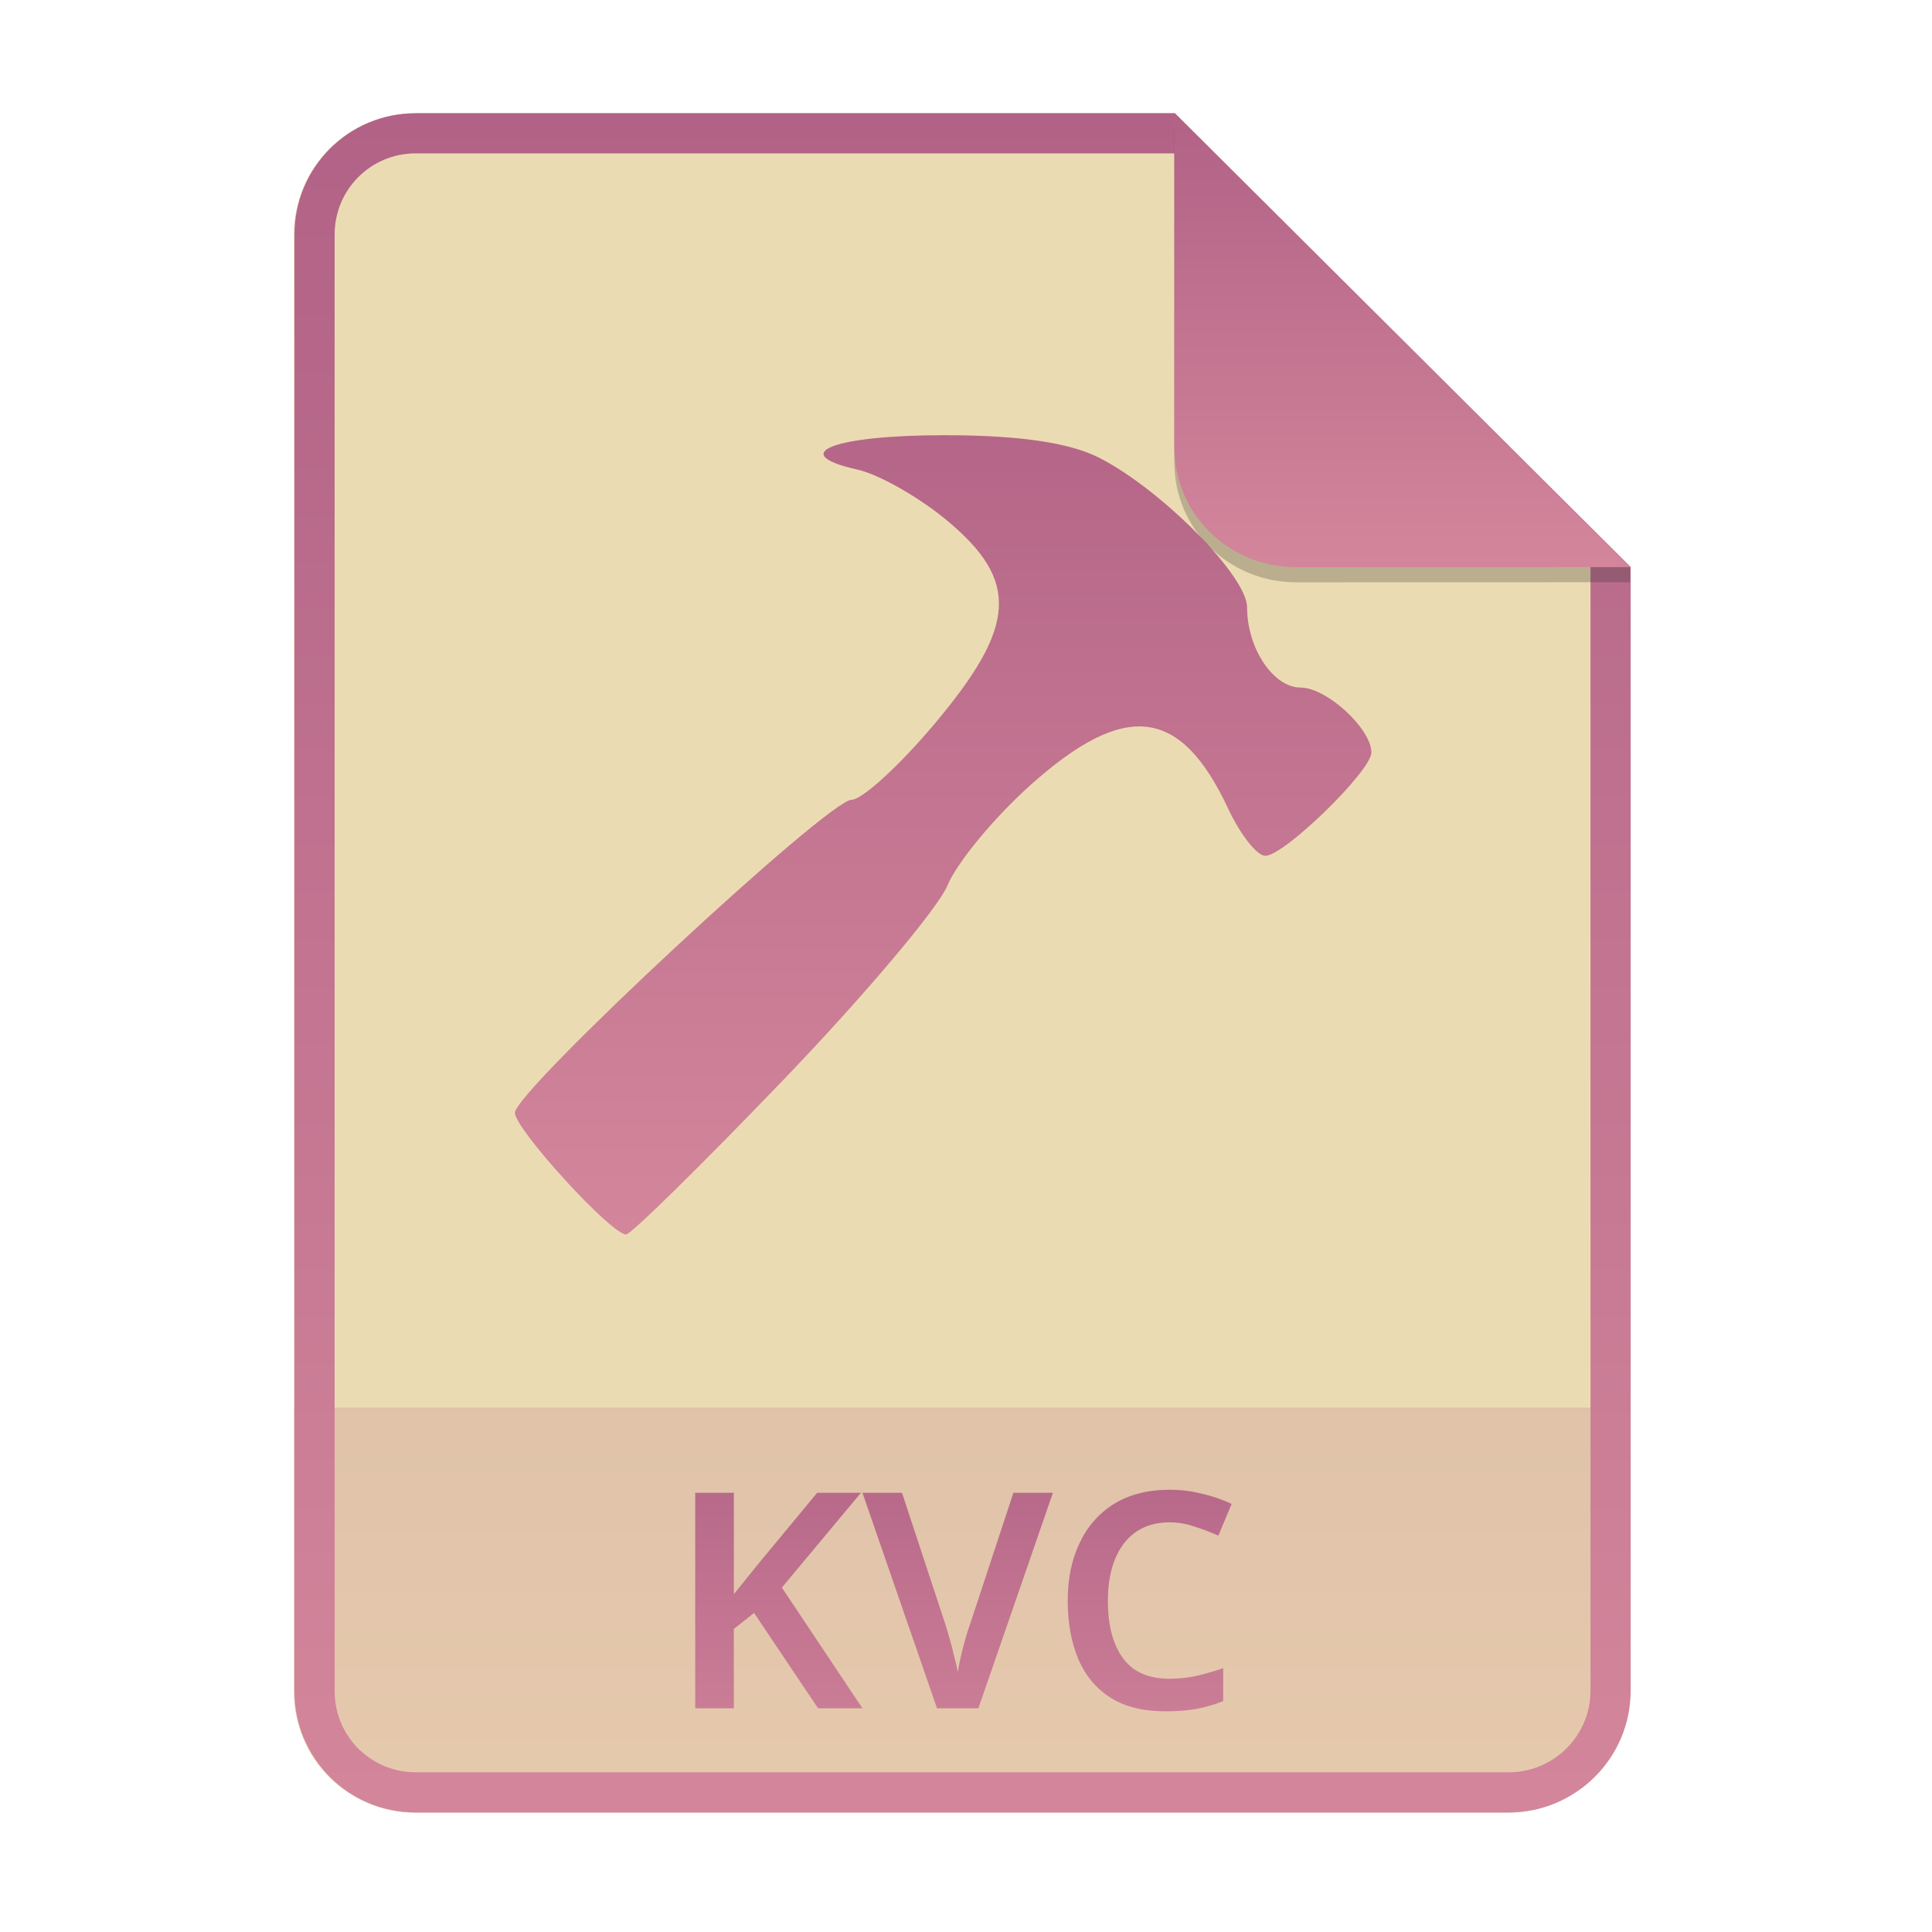
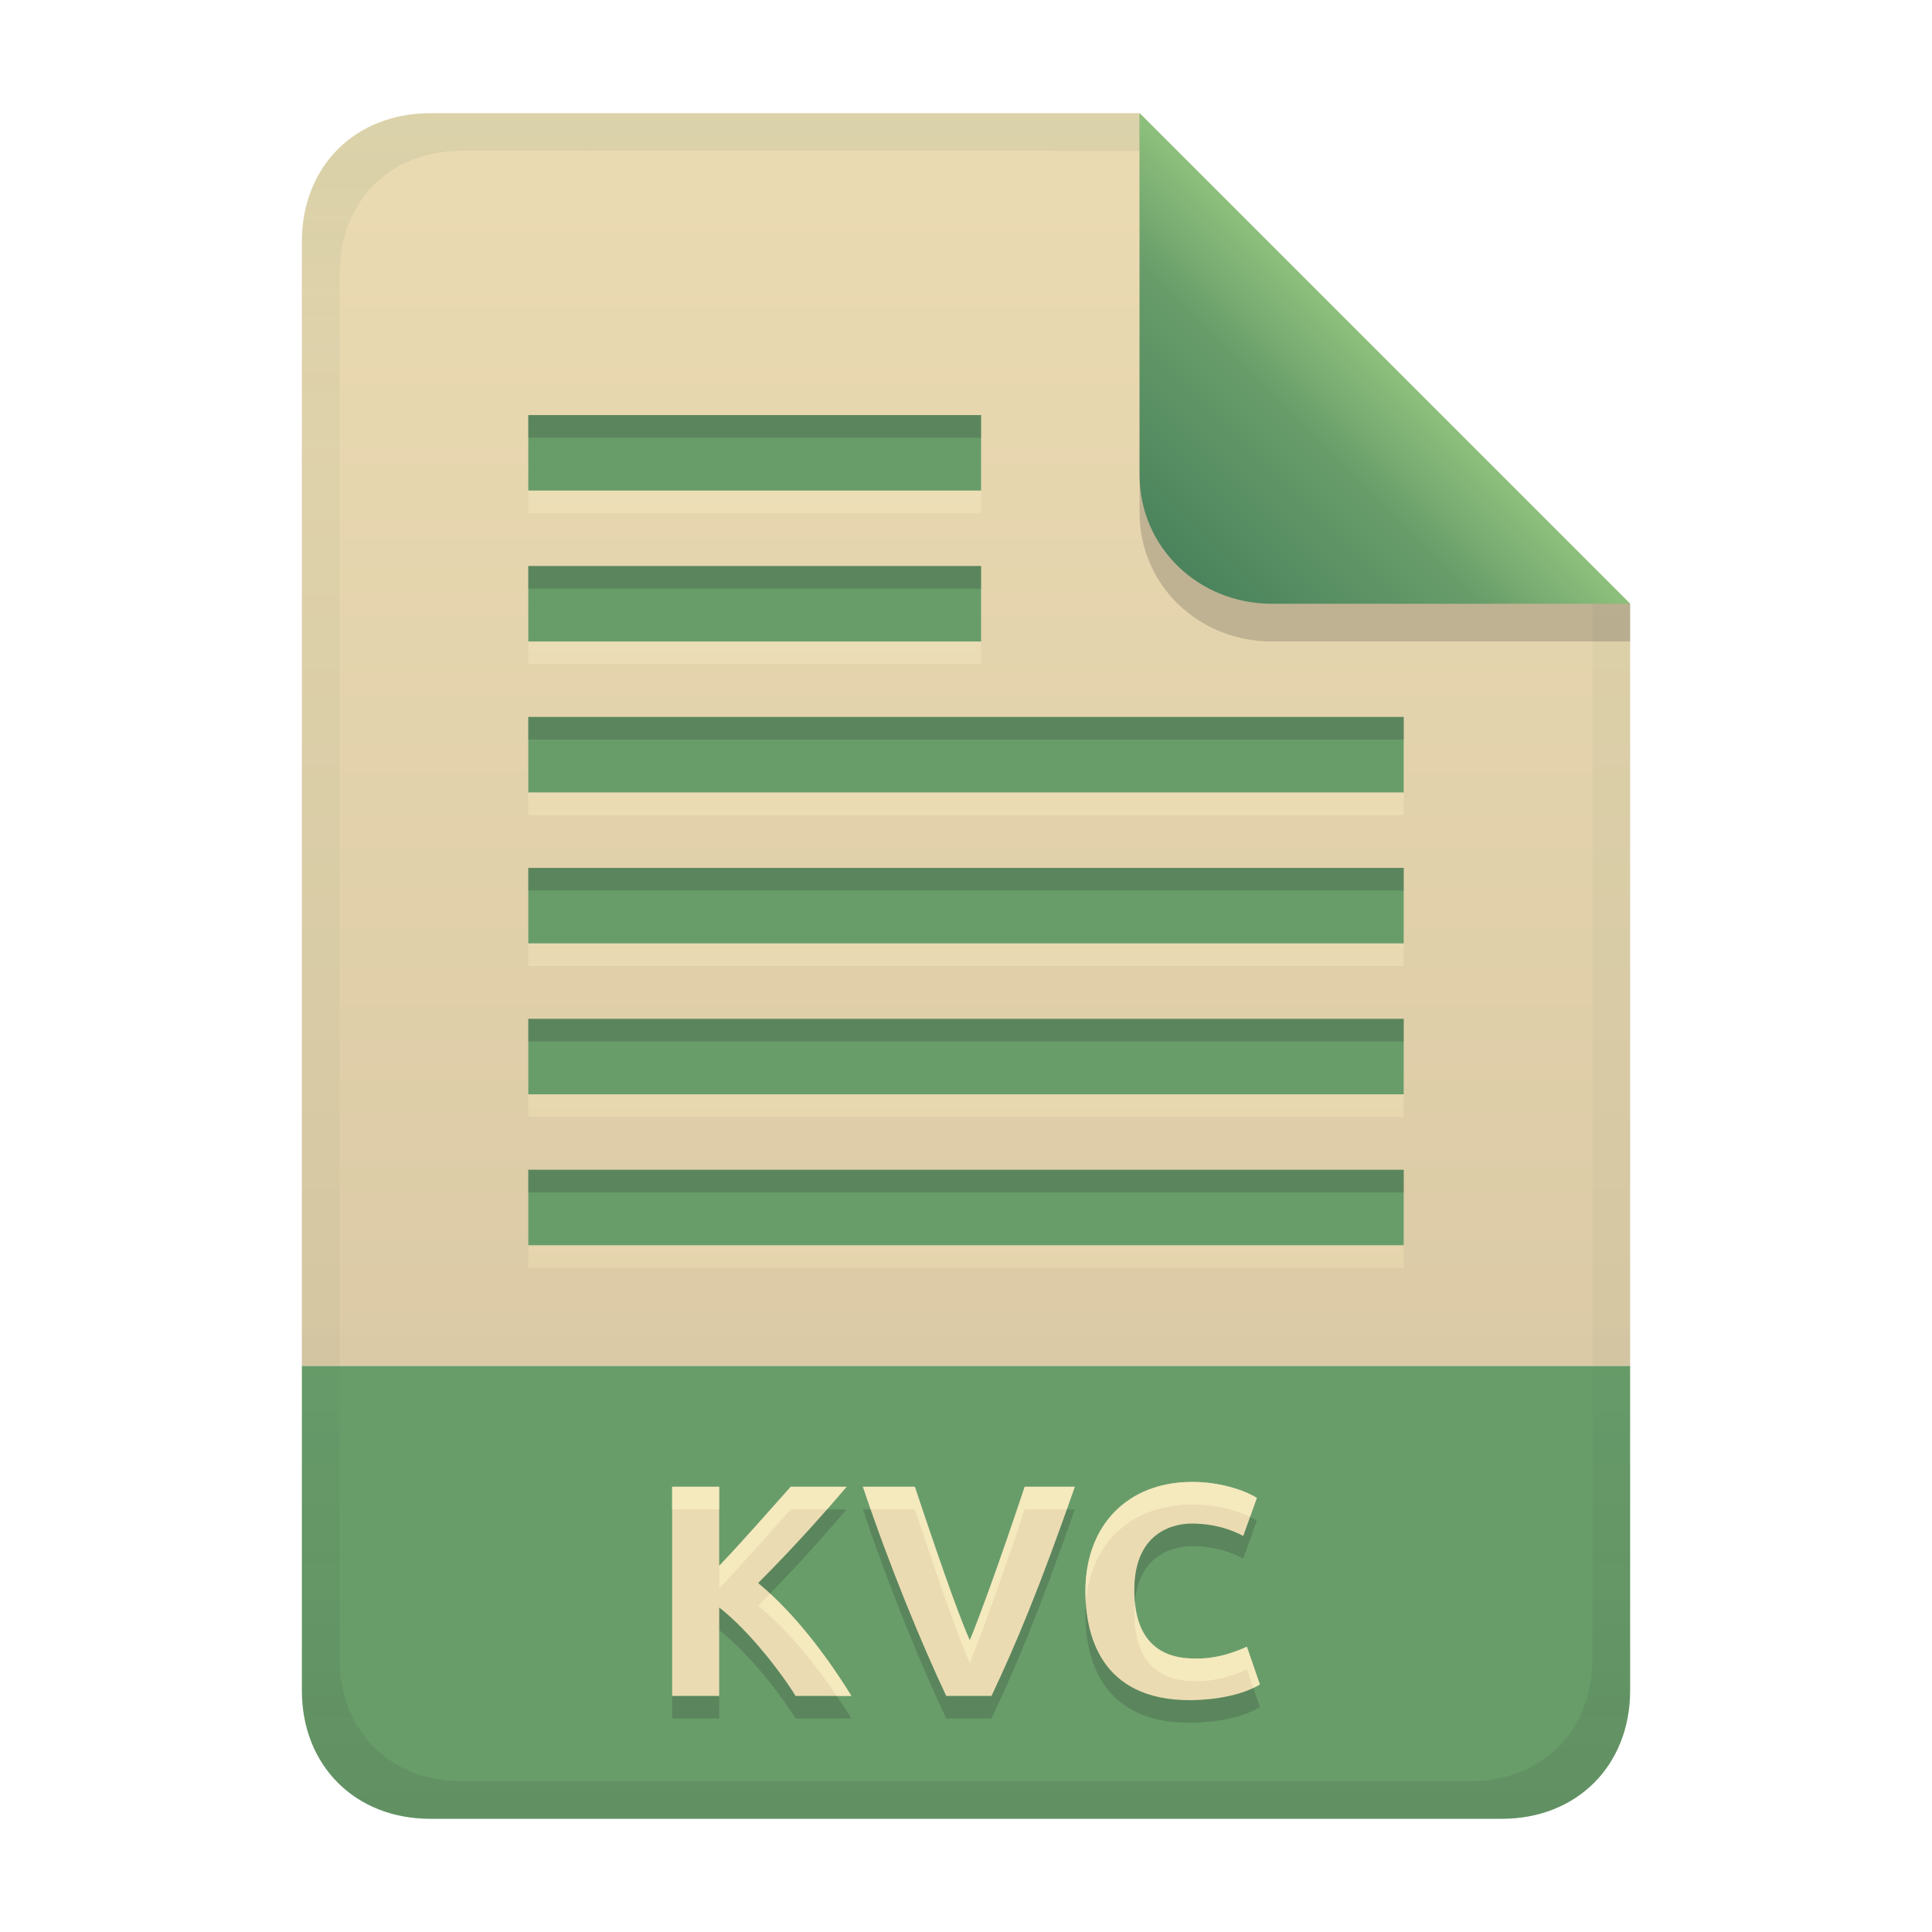
- <svg xmlns="http://www.w3.org/2000/svg" width="256" height="256" fill="none" version="1.1" viewBox="0 0 256 256">
-   <path d="m55.08 15h100.5l60.4 60.15 2e-3 148.9c0 8.911-7.262 16.13-16.17 16.13h-144.8c-8.91 0-16.08-7.174-16.08-16.08v-193c0-8.91 7.173-16.08 16.08-16.08h1e-4z" fill="#ebdbb2" />
-   <path d="m199.8 240.2c8.911 0 16.17-7.218 16.17-16.13l-1e-3 -37.55h-177v37.59c0 8.91 7.173 16.08 16.08 16.08h144.8z" fill="url(#paint0_linear)" opacity=".2" />
-   <path d="m155.6 20.32h-100.5c-5.973 0-10.76 4.792-10.76 10.76v193c0 5.973 4.792 10.76 10.76 10.76h144.8c5.992 0 10.85-4.856 10.85-10.81v-148.9l-55.08-54.83zm0-5.319h-100.5c-8.91 0-16.08 7.173-16.08 16.08v193c0 8.91 7.173 16.08 16.08 16.08h144.8c8.911 0 16.17-7.218 16.17-16.13l-2e-3 -148.9-60.4-60.15z" clip-rule="evenodd" fill="url(#paint1_linear)" fill-rule="evenodd" />
-   <path d="m155 197.4c-2.907 0-5.374 0.627-7.4 1.881-2 1.253-3.519 2.986-4.559 5.199-1.04 2.187-1.561 4.72-1.561 7.6 0 2.96 0.467 5.546 1.4 7.76 0.933 2.187 2.359 3.894 4.279 5.121 1.92 1.2 4.346 1.799 7.279 1.799 1.547 0 2.907-0.105 4.08-0.318 1.2-0.213 2.387-0.561 3.561-1.041v-4.359c-1.253 0.427-2.453 0.772-3.6 1.039-1.147 0.24-2.32 0.361-3.52 0.361-2.773 0-4.827-0.907-6.16-2.721-1.333-1.84-2-4.373-2-7.6 0-3.2 0.706-5.733 2.119-7.6 1.44-1.867 3.467-2.801 6.08-2.801 1.12 0 2.215 0.187 3.281 0.561 1.093 0.347 2.145 0.746 3.158 1.199l1.762-4.199c-1.227-0.587-2.548-1.041-3.961-1.361-1.387-0.347-2.8-0.519-4.24-0.519zm-62.88 0.4v28.56h5.119v-10.52l2.68-2.119 8.48 12.64h5.881l-10.68-16 10.48-12.56h-5.799l-7.721 9.32c-0.56 0.693-1.12 1.387-1.68 2.08s-1.107 1.372-1.641 2.039v-13.44zm22.16 0 9.879 28.56h5.48l9.879-28.56h-5.238l-5.762 17.48c-0.187 0.48-0.386 1.106-0.6 1.879-0.213 0.747-0.413 1.52-0.6 2.32-0.187 0.8-0.32 1.493-0.4 2.08-0.107-0.587-0.265-1.28-0.478-2.08-0.187-0.8-0.388-1.574-0.602-2.32-0.213-0.773-0.399-1.399-0.559-1.879l-5.762-17.48z" fill="url(#paint2_linear)" />
-   <path d="m103.7 143.2c10.76-11.21 20.6-22.85 21.85-25.88 1.258-3.034 6.208-9.021 11.01-13.31 12.55-11.22 19.88-10.34 26.18 3.145 1.609 3.438 3.818 6.248 4.915 6.248 2.506 0 14.06-11.25 14.06-13.69 0-3.159-5.933-8.606-9.371-8.606-3.628 0-7.102-5.211-7.102-10.65 0-4.121-11.35-15.6-19.59-19.8-3.924-2.005-10.68-2.992-20.48-2.992-14.81 0-21.01 2.452-11.53 4.568 2.848 0.636 8.21 3.692 11.91 6.791 9.536 7.977 9.15 13.97-1.726 26.9-4.651 5.529-9.596 10.05-10.99 10.05-3.085 0-44.61 38.61-44.61 41.47 0 2.163 12.75 16.13 14.73 16.13 0.643 0 9.972-9.167 20.73-20.37z" fill="url(#paint3_linear)" />
-   <path d="m155.6 17v44.23c0 8.91 7.259 15.93 16.17 15.93l44.23-0.011v-2l-60.4-58.15z" fill="#282828" opacity=".25" />
-   <path d="m155.6 15v44.23c0 8.91 7.259 15.93 16.17 15.93l44.23-0.011-60.4-60.15z" fill="url(#paint4_linear)" />
+ <svg xmlns="http://www.w3.org/2000/svg" width="256" height="256" version="1.1" viewBox="0 0 256 256">
  <defs>
-     <linearGradient id="paint0_linear" x1="127.5" x2="127.5" y1="186.5" y2="240.2" gradientUnits="userSpaceOnUse">
-       <stop stop-color="#b16286" offset="1e-7" />
-       <stop stop-color="#d3869b" offset="1" />
+     <linearGradient id="linearGradient7-6-0" x1="186" x2="156" y1="45.006" y2="75.012" gradientTransform="matrix(1.0833 0 0 1.0833 -17.998 -1.2506)" gradientUnits="userSpaceOnUse">
+       <stop stop-color="#8ec07c" offset="0" />
+       <stop stop-color="#689d6a" offset=".303" />
+       <stop stop-color="#427b58" offset="1" />
    </linearGradient>
-     <linearGradient id="paint1_linear" x1="127.5" x2="127.5" y1="15" y2="240.2" gradientUnits="userSpaceOnUse">
-       <stop stop-color="#b16286" offset="1e-7" />
-       <stop stop-color="#d3869b" offset="1" />
+     <linearGradient id="linearGradient21" x1="128" x2="128" y1="15" y2="241" gradientTransform="translate(-9.75e-4,-9.75e-4)" gradientUnits="userSpaceOnUse">
+       <stop stop-color="#ebdbb2" offset="0" />
+       <stop stop-color="#d5c4a1" offset="1" />
    </linearGradient>
-     <linearGradient id="paint2_linear" x1="127.5" x2="127.5" y1="187" y2="240" gradientUnits="userSpaceOnUse">
-       <stop stop-color="#b16286" offset="1e-7" />
-       <stop stop-color="#d3869b" offset="1" />
+     <linearGradient id="linearGradient14-6" x1="128" x2="128" y1="15.001" y2="241" gradientTransform="translate(0,4.8e-4)" gradientUnits="userSpaceOnUse">
+       <stop stop-color="#427b58" stop-opacity=".1" offset="0" />
+       <stop stop-color="#427b58" stop-opacity=".047" offset=".2" />
+       <stop stop-color="#427b58" stop-opacity=".047" offset=".704" />
+       <stop stop-color="#282828" stop-opacity=".05" offset=".805" />
+       <stop stop-color="#282828" stop-opacity=".104" offset="1" />
    </linearGradient>
-     <linearGradient id="paint3_linear" x1="128" x2="128" y1="44" y2="164" gradientUnits="userSpaceOnUse">
-       <stop stop-color="#b16286" offset="1e-7" />
-       <stop stop-color="#d3869b" offset="1" />
-     </linearGradient>
-     <linearGradient id="paint4_linear" x1="185.8" x2="185.8" y1="15" y2="75.16" gradientUnits="userSpaceOnUse">
-       <stop stop-color="#b16286" offset="1e-7" />
-       <stop stop-color="#d3869b" offset="1" />
+     <linearGradient id="linearGradient22" x1="100" x2="100" y1="58" y2="168" gradientUnits="userSpaceOnUse">
+       <stop stop-color="#fbf1c7" stop-opacity=".5" offset="0" />
+       <stop stop-color="#ebdbb2" offset="1" />
    </linearGradient>
  </defs>
+   <path d="m56.999 14.999c-9.939 0-17 7.059-17 17v149h176v-101l-64.998-64.998z" fill="url(#linearGradient21)" style="paint-order:markers fill stroke" />
+   <path d="m57 241c-9.939 0-17-7.059-17-17v-43h176v43c0 9.941-7.061 17-17 17z" fill="#689d6a" stroke-linecap="round" stroke-linejoin="round" stroke-miterlimit="0" style="paint-order:markers fill stroke" />
+   <path d="m105.42 227.72c-1.957-3.169-6.199-8.67-10.12-11.72v11.72h-6.24v-27.72h6.24v10.48c3.251-3.41 6.335-6.973 9.48-10.48h7.4c-2.292 2.712-6.567 7.607-11.72 12.76 5.422 4.508 9.784 10.787 12.36 14.96zm19.96 0c-3.114-6.607-7.503-17.11-11.04-27.72h6.88c4.357 13.071 6.11 17.669 7.28 20.36 1.288-3.117 3.878-10.155 7.28-20.36h6.64c-4.723 13.552-7.847 20.944-11.04 27.72zm32.28 0.56c-11.917 0-13.84-8.776-13.84-14.44 0-8.71 5.577-14.48 14.16-14.48 3.649 0 6.894 1.079 8.56 2.12l-1.8 5.04c-1.62-0.861-3.9-1.64-6.84-1.64-1.657 0-7.6 0.576-7.6 8.84 0 7.377 4.165 9.04 7.92 9.04 2.47 0.084 4.78-0.554 7-1.56l1.72 5c-3.204 1.942-7.974 2.08-9.28 2.08z" fill="#282828" opacity=".2" aria-label="KVC" />
+   <path d="m105.42 224.72c-1.957-3.169-6.199-8.67-10.12-11.72v11.72h-6.24v-27.72h6.24v10.48c3.251-3.41 6.335-6.973 9.48-10.48h7.4c-2.292 2.712-6.567 7.607-11.72 12.76 5.422 4.508 9.784 10.787 12.36 14.96zm19.96 0c-3.114-6.607-7.503-17.11-11.04-27.72h6.88c4.357 13.071 6.11 17.669 7.28 20.36 1.288-3.117 3.878-10.155 7.28-20.36h6.64c-4.723 13.552-7.847 20.944-11.04 27.72zm32.28 0.56c-11.917 0-13.84-8.776-13.84-14.44 0-8.71 5.577-14.48 14.16-14.48 3.649 0 6.894 1.079 8.56 2.12l-1.8 5.04c-1.62-0.861-3.9-1.64-6.84-1.64-1.657 0-7.6 0.576-7.6 8.84 0 7.377 4.165 9.04 7.92 9.04 2.47 0.084 4.78-0.554 7-1.56l1.72 5c-3.204 1.942-7.974 2.08-9.28 2.08z" fill="#ebdbb2" aria-label="KVC" />
+   <path d="m157.98 196.36c-8.583 0-14.16 5.771-14.16 14.48 0 0.501 0.021 1.032 0.057 1.574 0.58-7.906 5.999-13.055 14.104-13.055 3.082 0 5.863 0.77 7.66 1.637l0.898-2.516c-1.666-1.041-4.909-2.121-8.559-2.121zm-68.92 0.641v3h6.24v-3zm15.719 0c-3.145 3.507-6.228 7.07-9.479 10.48v3c3.251-3.41 6.333-6.974 9.479-10.48h4.805c1.006-1.145 1.913-2.192 2.596-3zm9.56 0c0.334 1.003 0.682 2.002 1.029 3h5.852c4.357 13.071 6.109 17.668 7.279 20.359 1.288-3.117 3.877-10.154 7.279-20.359h5.58c0.35-0.985 0.692-1.942 1.06-3h-6.641c-3.402 10.205-5.992 17.242-7.279 20.359-1.17-2.692-2.922-7.288-7.279-20.359zm-12.311 14.146c-0.528 0.541-1.019 1.064-1.568 1.613 4.241 3.526 7.818 8.123 10.414 11.961h1.945c-2.322-3.761-6.099-9.23-10.791-13.574zm48.342 1.09c-0.045 0.465-0.07 0.958-0.07 1.484 0 7.377 4.165 9.039 7.92 9.039 2.47 0.084 4.78-0.554 7-1.561l0.848 2.463c0.299-0.143 0.592-0.294 0.871-0.463l-1.719-5c-2.22 1.006-4.53 1.645-7 1.561-3.481 0-7.309-1.438-7.85-7.523z" fill="#fbf1c7" opacity=".6" />
+   <path d="m70 58v10h60v-10zm0 20v10h60v-10zm0 20v10h116v-10zm0 20v10h116v-10zm0 20v10h116v-10zm0 20v10h116v-10z" fill="url(#linearGradient22)" opacity=".6" stroke-linecap="round" stroke-linejoin="round" stroke-miterlimit="0" stroke-width="1.5" style="paint-order:markers fill stroke" />
+   <path d="m70 55v10h60v-10zm0 20v10h60v-10zm0 20v10h116v-10zm0 20v10h116v-10zm0 20v10h116v-10zm0 20v10h116v-10z" fill="#689d6a" stroke-linecap="round" stroke-linejoin="round" stroke-miterlimit="0" stroke-width="1.5" style="paint-order:markers fill stroke" />
+   <path d="m70 55v3h60v-3zm0 20v3h60v-3zm0 20v3h116v-3zm0 20v3h116v-3zm0 20v3h116v-3zm0 20v3h116v-3z" fill="#282828" opacity=".2" stroke-linecap="round" stroke-linejoin="round" stroke-miterlimit="0" stroke-width="1.5" style="paint-order:markers fill stroke" />
+   <path d="m57 15c-9.939 0-17 7.059-17 17v192c0 9.939 7.059 17 17 17h142c9.941 0 17-7.061 17-17v-144l-65-65zm4.033 4.99 89.967 0.01 60 60 2e-4 139.75c1e-5 9.5-6.657 16.248-16.033 16.248h-133.93c-9.376 0-16.033-6.748-16.033-16.248v-183.51c0-9.501 6.659-16.25 16.033-16.25z" fill="url(#linearGradient14-6)" style="paint-order:markers fill stroke" />
+   <path d="m151 15.002v52.914c0 9.652 7.864 17.084 17.518 17.084l47.482-1.34e-4v-5z" fill="#282828" opacity=".2" stroke-width="1.083" />
+   <path d="m151 15.001v47.916c0 9.652 7.864 17.084 17.518 17.084l47.482-1.34e-4z" fill="url(#linearGradient7-6-0)" stroke-width="1.083" />
</svg>
